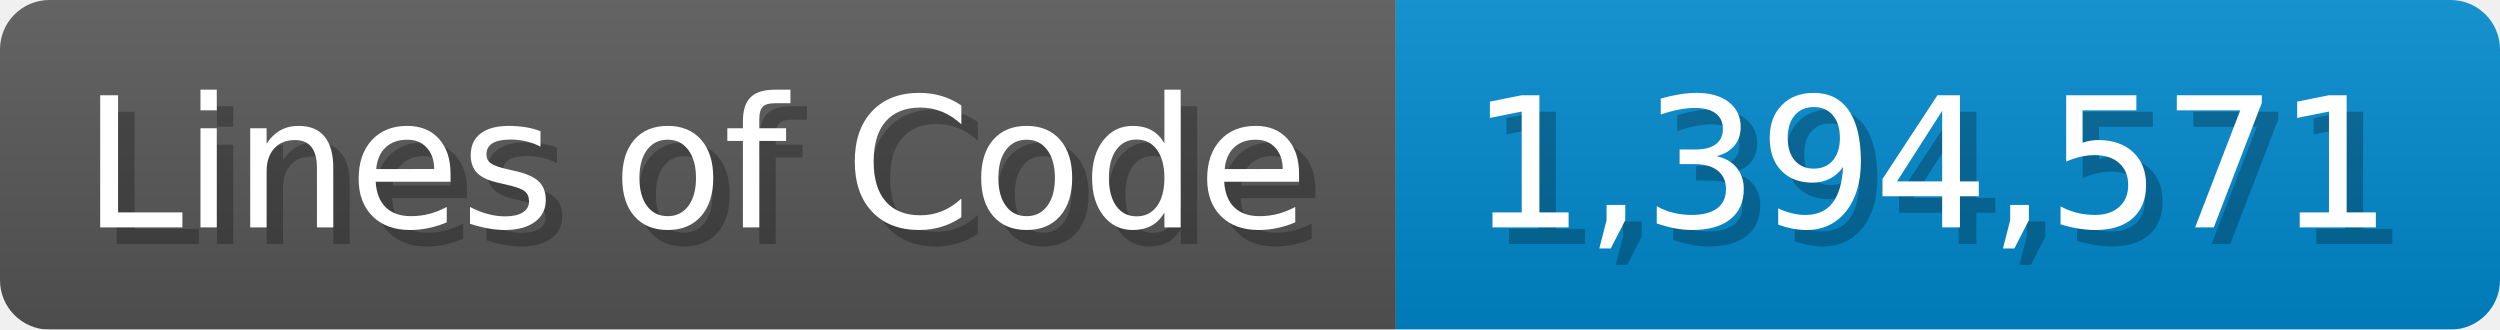
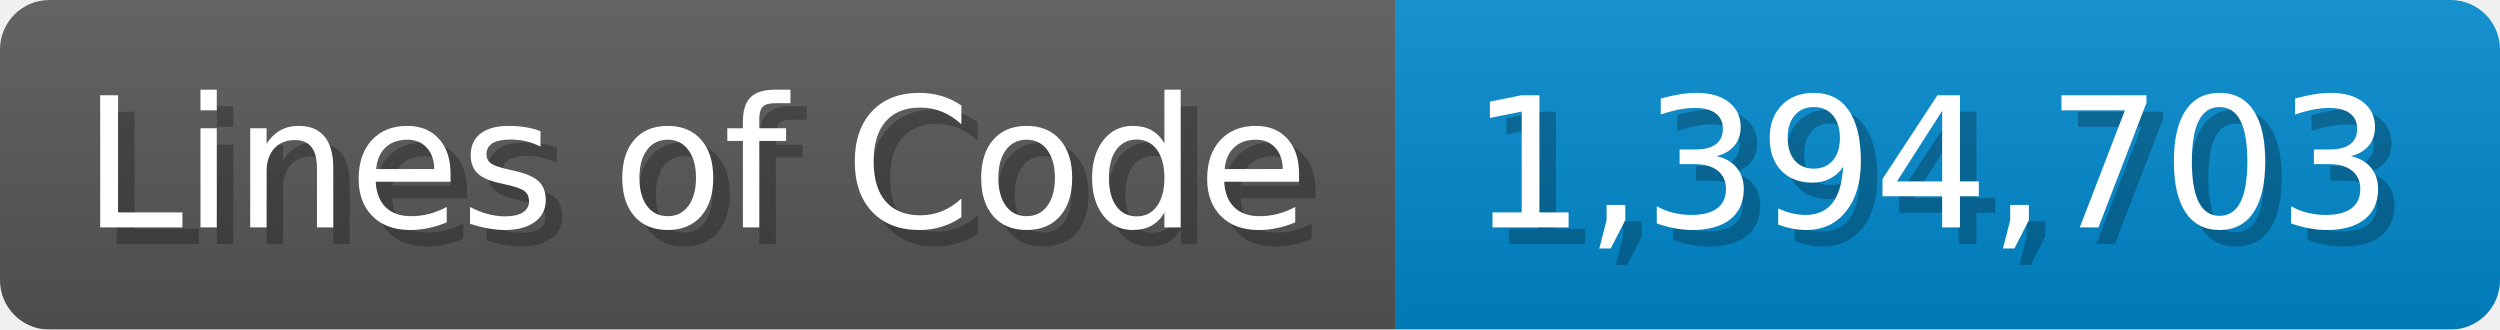
<svg xmlns="http://www.w3.org/2000/svg" width="151.7" height="20" viewBox="0 0 1517 200">
  <linearGradient id="a" x2="0" y2="100%">
    <stop offset="0" stop-opacity=".1" stop-color="#EEE" />
    <stop offset="1" stop-opacity=".1" />
  </linearGradient>
  <mask id="m">
    <rect width="1517" height="200" rx="30" fill="#FFF" />
  </mask>
  <g mask="url(#m)">
    <rect width="847" height="200" fill="#555" />
    <rect width="670" height="200" fill="#08C" x="847" />
    <rect width="1517" height="200" fill="url(#a)" />
  </g>
  <g fill="#fff" text-anchor="start" font-family="Verdana,DejaVu Sans,sans-serif" font-size="110">
    <text x="60" y="148" textLength="747" fill="#000" opacity="0.25">Lines of Code</text>
    <text x="50" y="138" textLength="747">Lines of Code</text>
-     <text x="902" y="148" textLength="570" fill="#000" opacity="0.25">1,394,571</text>
-     <text x="892" y="138" textLength="570">1,394,571</text>
+     <text x="902" y="148" textLength="570" fill="#000" opacity="0.25">1,394,703</text>
+     <text x="892" y="138" textLength="570">1,394,703</text>
  </g>
</svg>
